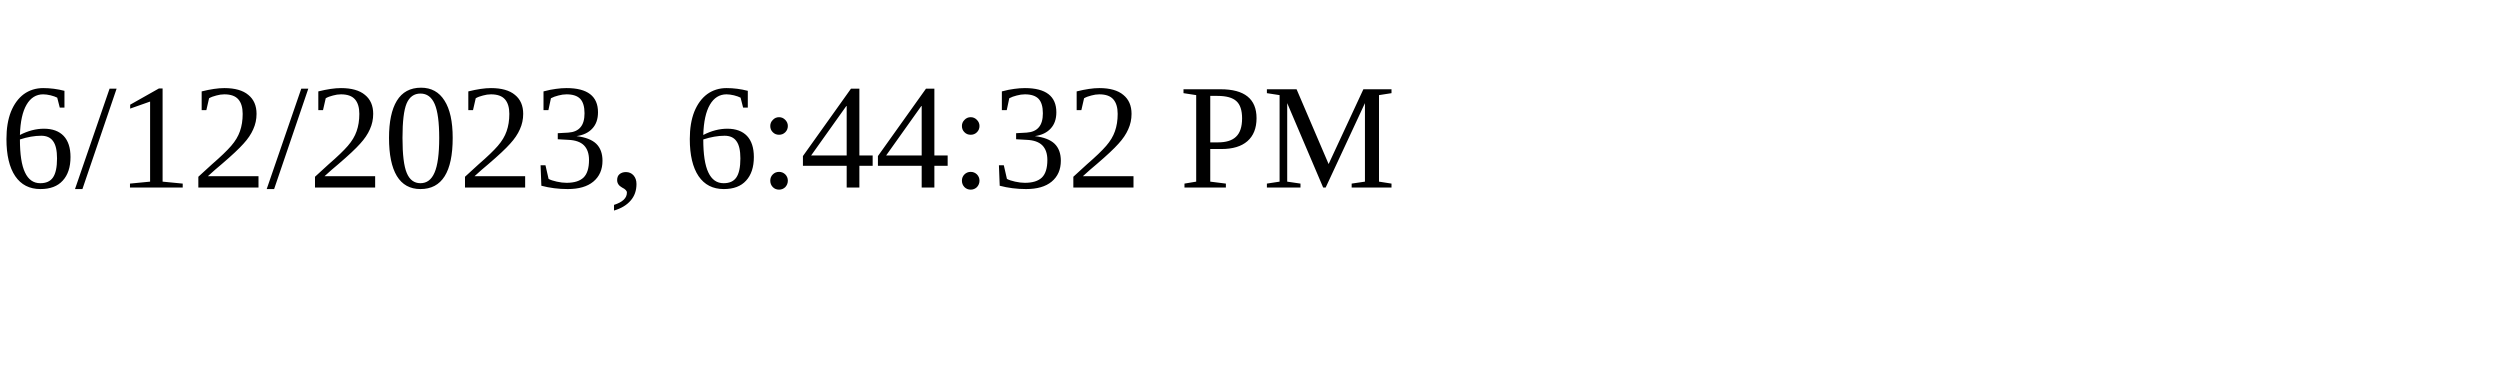
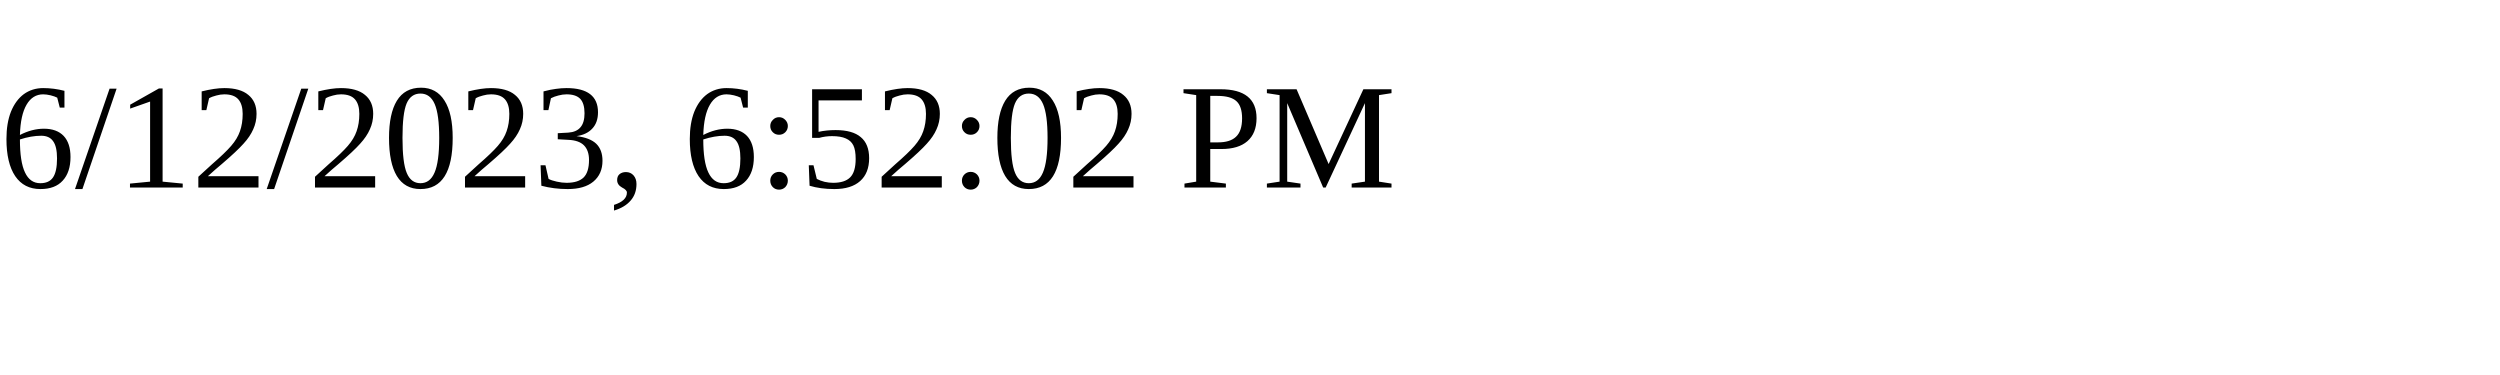
<svg xmlns="http://www.w3.org/2000/svg" height="30" width="200">
-   <text x="0" y="15">6/12/2023, 6:44:32 PM</text>
+   <text x="0" y="15">6/12/2023, 6:52:02 PM</text>
</svg>
